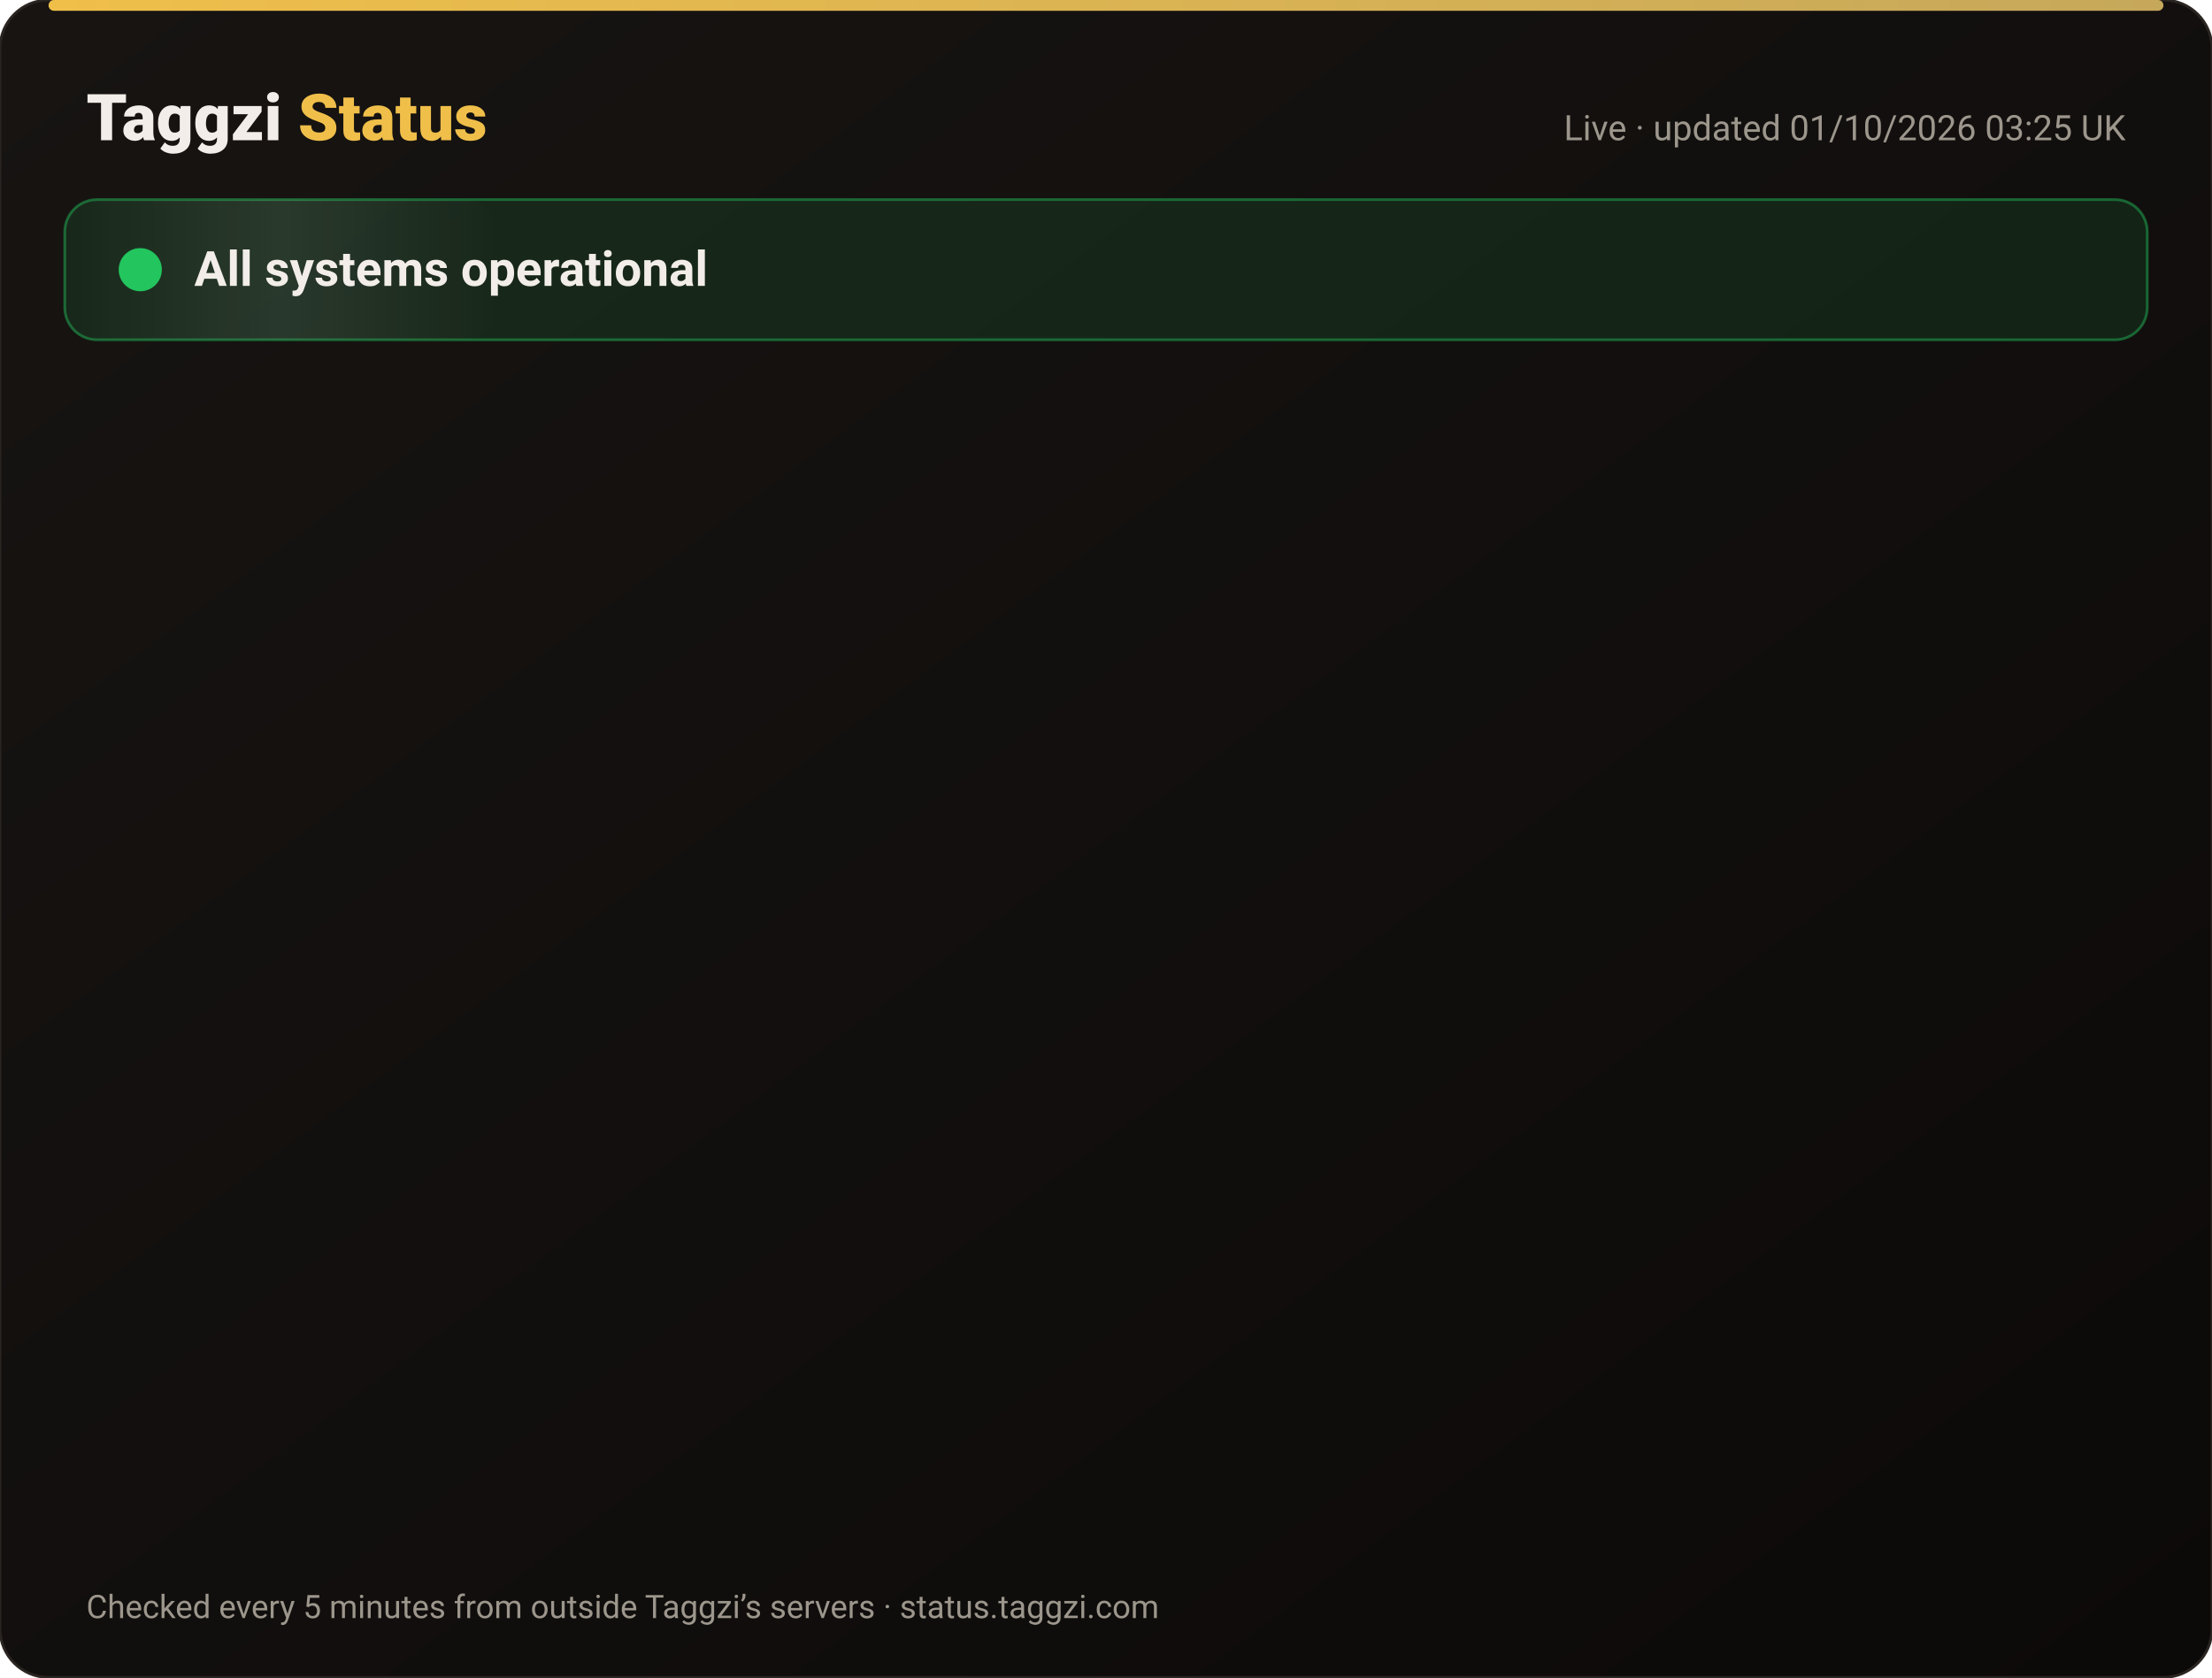
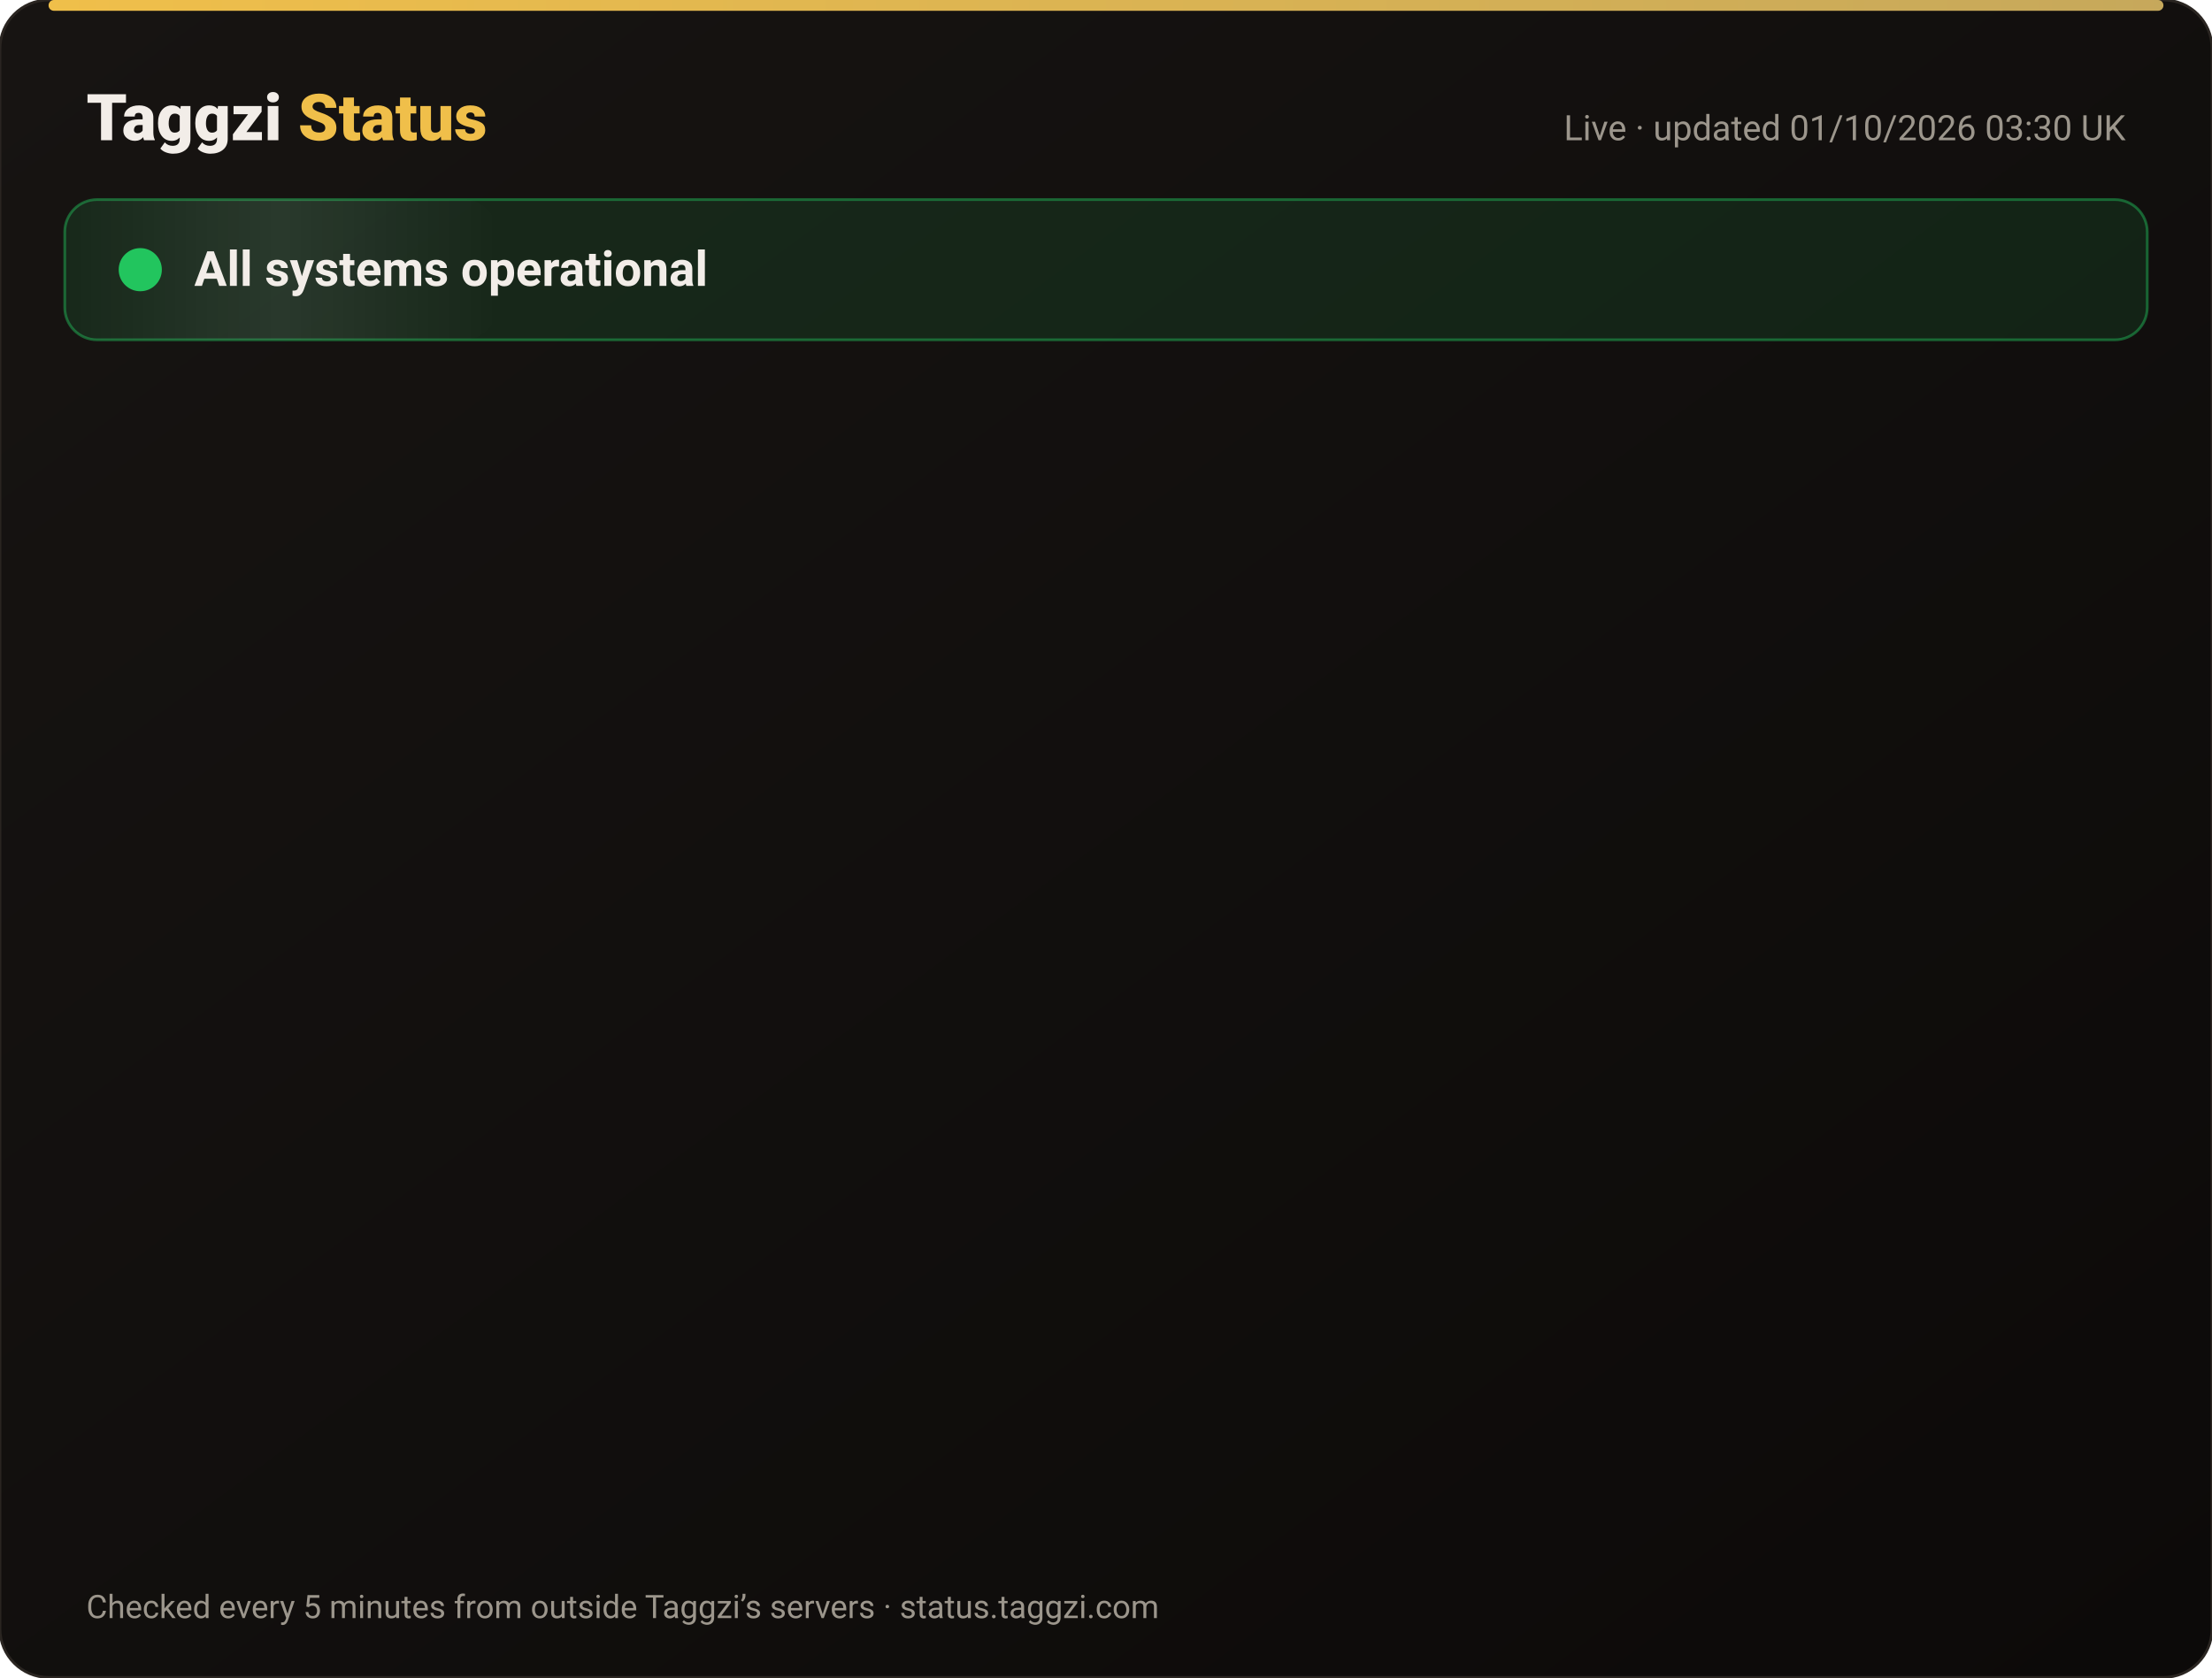
<svg xmlns="http://www.w3.org/2000/svg" width="820" height="622" viewBox="0 0 820 622" font-family="-apple-system,Segoe UI,Roboto,Helvetica,Arial,sans-serif">
  <defs>
    <linearGradient id="bg" x1="0" y1="0" x2="1" y2="1">
      <stop offset="0" stop-color="#171412" />
      <stop offset="1" stop-color="#0C0A09" />
    </linearGradient>
    <linearGradient id="gold" x1="0" x2="1">
      <stop offset="0" stop-color="#F0BF4A" />
      <stop offset="1" stop-color="#c6a85b" />
    </linearGradient>
    <linearGradient id="shine" x1="0" x2="1">
      <stop offset="0" stop-color="#fff" stop-opacity="0" />
      <stop offset=".5" stop-color="#fff" stop-opacity=".08" />
      <stop offset="1" stop-color="#fff" stop-opacity="0" />
    </linearGradient>
  </defs>
  <rect width="820" height="622" rx="18" fill="url(#bg)" stroke="#2a2521" />
  <rect x="18" y="0" width="784" height="4" rx="2" fill="url(#gold)" />
  <text x="32" y="52" font-size="24" font-weight="800" fill="#F2EDE8">Taggzi <tspan fill="#F0BF4A">Status</tspan>
  </text>
-   <text x="788" y="52" font-size="13" fill="#9C968C" text-anchor="end">Live · updated 01/10/2026 03:25 UK</text>
+   <text x="788" y="52" font-size="13" fill="#9C968C" text-anchor="end">Live · updated 01/10/2026 03:30 UK</text>
  <rect x="24" y="74" width="772" height="52" rx="12" fill="#22c55e" fill-opacity=".12" stroke="#22c55e" stroke-opacity=".45" />
  <rect x="24" y="74" width="160" height="52" rx="12" fill="url(#shine)">
    <animate attributeName="x" from="-160" to="820" dur="4s" repeatCount="indefinite" />
  </rect>
  <circle cx="52" cy="100" r="7" fill="#22c55e" />
  <circle cx="52" cy="100" r="7" fill="none" stroke="#22c55e" stroke-width="2">
    <animate attributeName="r" values="7;15;7" dur="2s" repeatCount="indefinite" />
    <animate attributeName="opacity" values=".9;0;.9" dur="2s" repeatCount="indefinite" />
  </circle>
  <text x="72" y="106" font-size="18" font-weight="700" fill="#F2EDE8">All systems operational</text>
  <g opacity="0">
    <animate attributeName="opacity" from="0" to="1" begin="0.00s" dur=".6s" fill="freeze" />
    <line x1="32" y1="188" x2="788" y2="188" stroke="#2a2521" />
    <circle cx="44" cy="166" r="6" fill="#22c55e">
      <animate attributeName="opacity" values="1;.45;1" dur="2.4s" begin="0.00s" repeatCount="indefinite" />
    </circle>
    <text x="62" y="171" font-size="15" font-weight="650" fill="#F2EDE8">Website</text>
    <text x="630" y="171" font-size="13" fill="#9C968C" text-anchor="end">100.00% uptime</text>
    <rect x="648" y="154" width="140" height="24" rx="12" fill="#22c55e" fill-opacity=".14" stroke="#22c55e" stroke-opacity=".5" />
    <text x="718" y="171" font-size="12" font-weight="700" fill="#22c55e" text-anchor="middle">Operational</text>
  </g>
  <g opacity="0">
    <animate attributeName="opacity" from="0" to="1" begin="0.15s" dur=".6s" fill="freeze" />
    <line x1="32" y1="234" x2="788" y2="234" stroke="#2a2521" />
    <circle cx="44" cy="212" r="6" fill="#22c55e">
      <animate attributeName="opacity" values="1;.45;1" dur="2.4s" begin="0.15s" repeatCount="indefinite" />
    </circle>
    <text x="62" y="217" font-size="15" font-weight="650" fill="#F2EDE8">Tag scans</text>
    <text x="630" y="217" font-size="13" fill="#9C968C" text-anchor="end">100.00% uptime</text>
    <rect x="648" y="200" width="140" height="24" rx="12" fill="#22c55e" fill-opacity=".14" stroke="#22c55e" stroke-opacity=".5" />
    <text x="718" y="217" font-size="12" font-weight="700" fill="#22c55e" text-anchor="middle">Operational</text>
  </g>
  <g opacity="0">
    <animate attributeName="opacity" from="0" to="1" begin="0.30s" dur=".6s" fill="freeze" />
    <line x1="32" y1="280" x2="788" y2="280" stroke="#2a2521" />
    <circle cx="44" cy="258" r="6" fill="#22c55e">
      <animate attributeName="opacity" values="1;.45;1" dur="2.4s" begin="0.30s" repeatCount="indefinite" />
    </circle>
    <text x="62" y="263" font-size="15" font-weight="650" fill="#F2EDE8">Manual tag lookup</text>
    <text x="630" y="263" font-size="13" fill="#9C968C" text-anchor="end">100.00% uptime</text>
    <rect x="648" y="246" width="140" height="24" rx="12" fill="#22c55e" fill-opacity=".14" stroke="#22c55e" stroke-opacity=".5" />
    <text x="718" y="263" font-size="12" font-weight="700" fill="#22c55e" text-anchor="middle">Operational</text>
  </g>
  <g opacity="0">
    <animate attributeName="opacity" from="0" to="1" begin="0.45s" dur=".6s" fill="freeze" />
    <line x1="32" y1="326" x2="788" y2="326" stroke="#2a2521" />
    <circle cx="44" cy="304" r="6" fill="#22c55e">
      <animate attributeName="opacity" values="1;.45;1" dur="2.4s" begin="0.45s" repeatCount="indefinite" />
    </circle>
    <text x="62" y="309" font-size="15" font-weight="650" fill="#F2EDE8">App &amp; login</text>
    <text x="630" y="309" font-size="13" fill="#9C968C" text-anchor="end">100.00% uptime</text>
    <rect x="648" y="292" width="140" height="24" rx="12" fill="#22c55e" fill-opacity=".14" stroke="#22c55e" stroke-opacity=".5" />
    <text x="718" y="309" font-size="12" font-weight="700" fill="#22c55e" text-anchor="middle">Operational</text>
  </g>
  <g opacity="0">
    <animate attributeName="opacity" from="0" to="1" begin="0.60s" dur=".6s" fill="freeze" />
    <line x1="32" y1="372" x2="788" y2="372" stroke="#2a2521" />
    <circle cx="44" cy="350" r="6" fill="#22c55e">
      <animate attributeName="opacity" values="1;.45;1" dur="2.4s" begin="0.60s" repeatCount="indefinite" />
    </circle>
    <text x="62" y="355" font-size="15" font-weight="650" fill="#F2EDE8">Community alerts</text>
    <text x="630" y="355" font-size="13" fill="#9C968C" text-anchor="end">100.00% uptime</text>
    <rect x="648" y="338" width="140" height="24" rx="12" fill="#22c55e" fill-opacity=".14" stroke="#22c55e" stroke-opacity=".5" />
    <text x="718" y="355" font-size="12" font-weight="700" fill="#22c55e" text-anchor="middle">Operational</text>
  </g>
  <g opacity="0">
    <animate attributeName="opacity" from="0" to="1" begin="0.75s" dur=".6s" fill="freeze" />
    <line x1="32" y1="418" x2="788" y2="418" stroke="#2a2521" />
    <circle cx="44" cy="396" r="6" fill="#22c55e">
      <animate attributeName="opacity" values="1;.45;1" dur="2.4s" begin="0.75s" repeatCount="indefinite" />
    </circle>
    <text x="62" y="401" font-size="15" font-weight="650" fill="#F2EDE8">Private calling</text>
    <text x="630" y="401" font-size="13" fill="#9C968C" text-anchor="end">100.00% uptime</text>
    <rect x="648" y="384" width="140" height="24" rx="12" fill="#22c55e" fill-opacity=".14" stroke="#22c55e" stroke-opacity=".5" />
    <text x="718" y="401" font-size="12" font-weight="700" fill="#22c55e" text-anchor="middle">Operational</text>
  </g>
  <g opacity="0">
    <animate attributeName="opacity" from="0" to="1" begin="0.90s" dur=".6s" fill="freeze" />
    <line x1="32" y1="464" x2="788" y2="464" stroke="#2a2521" />
    <circle cx="44" cy="442" r="6" fill="#22c55e">
      <animate attributeName="opacity" values="1;.45;1" dur="2.4s" begin="0.90s" repeatCount="indefinite" />
    </circle>
    <text x="62" y="447" font-size="15" font-weight="650" fill="#F2EDE8">Payments</text>
    <text x="630" y="447" font-size="13" fill="#9C968C" text-anchor="end">100.00% uptime</text>
    <rect x="648" y="430" width="140" height="24" rx="12" fill="#22c55e" fill-opacity=".14" stroke="#22c55e" stroke-opacity=".5" />
    <text x="718" y="447" font-size="12" font-weight="700" fill="#22c55e" text-anchor="middle">Operational</text>
  </g>
  <g opacity="0">
    <animate attributeName="opacity" from="0" to="1" begin="1.05s" dur=".6s" fill="freeze" />
    <line x1="32" y1="510" x2="788" y2="510" stroke="#2a2521" />
    <circle cx="44" cy="488" r="6" fill="#22c55e">
      <animate attributeName="opacity" values="1;.45;1" dur="2.4s" begin="1.05s" repeatCount="indefinite" />
    </circle>
    <text x="62" y="493" font-size="15" font-weight="650" fill="#F2EDE8">Email &amp; support</text>
    <text x="630" y="493" font-size="13" fill="#9C968C" text-anchor="end">100.00% uptime</text>
    <rect x="648" y="476" width="140" height="24" rx="12" fill="#22c55e" fill-opacity=".14" stroke="#22c55e" stroke-opacity=".5" />
    <text x="718" y="493" font-size="12" font-weight="700" fill="#22c55e" text-anchor="middle">Operational</text>
  </g>
  <g opacity="0">
    <animate attributeName="opacity" from="0" to="1" begin="1.20s" dur=".6s" fill="freeze" />
    <line x1="32" y1="556" x2="788" y2="556" stroke="#2a2521" />
    <circle cx="44" cy="534" r="6" fill="#22c55e">
      <animate attributeName="opacity" values="1;.45;1" dur="2.4s" begin="1.20s" repeatCount="indefinite" />
    </circle>
    <text x="62" y="539" font-size="15" font-weight="650" fill="#F2EDE8">Secure connection (SSL)</text>
    <text x="630" y="539" font-size="13" fill="#9C968C" text-anchor="end">100.00% uptime</text>
    <rect x="648" y="522" width="140" height="24" rx="12" fill="#22c55e" fill-opacity=".14" stroke="#22c55e" stroke-opacity=".5" />
    <text x="718" y="539" font-size="12" font-weight="700" fill="#22c55e" text-anchor="middle">Operational</text>
  </g>
  <text x="32" y="600" font-size="12" fill="#9C968C">Checked every 5 minutes from outside Taggzi’s servers · status.taggzi.com</text>
</svg>
